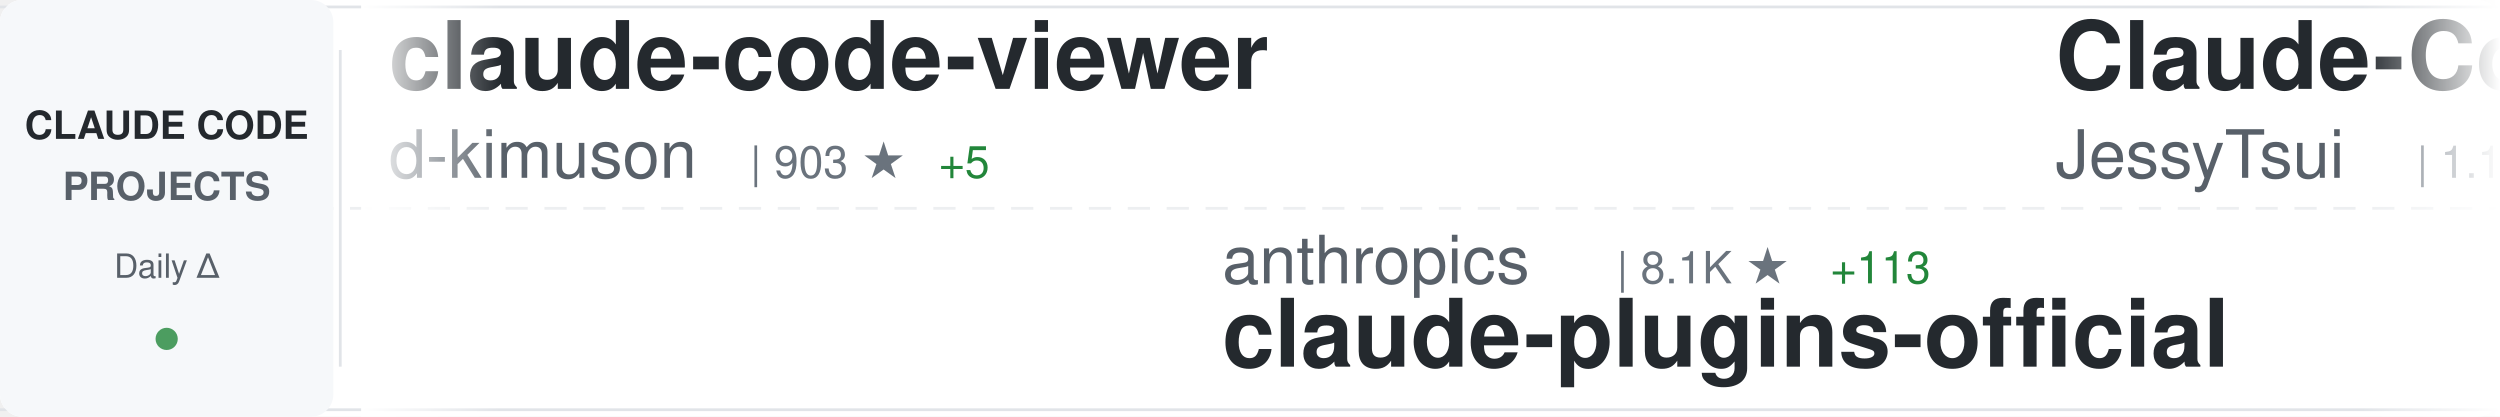
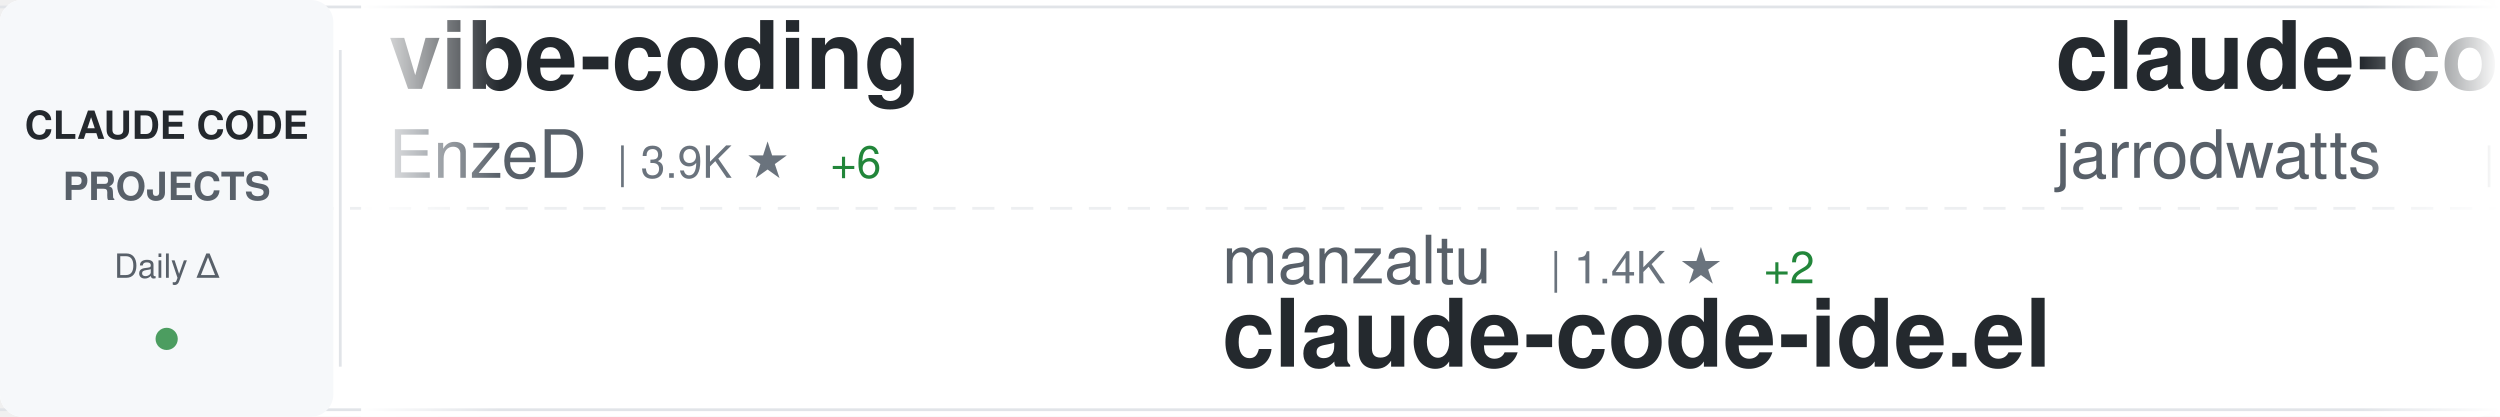
<svg xmlns="http://www.w3.org/2000/svg" width="900" height="150">
  <defs>
    <linearGradient id="awesomeLeftFade" x1="0%" y1="0%" x2="100%" y2="0%">
      <stop offset="0%" style="stop-color:#ffffff;stop-opacity:1" />
      <stop offset="100%" style="stop-color:#ffffff;stop-opacity:0" />
    </linearGradient>
    <linearGradient id="awesomeRightFade" x1="0%" y1="0%" x2="100%" y2="0%">
      <stop offset="0%" style="stop-color:#ffffff;stop-opacity:0" />
      <stop offset="100%" style="stop-color:#ffffff;stop-opacity:1" />
    </linearGradient>
  </defs>
  <rect width="900" height="150" fill="#ffffff" rx="8" />
  <rect x="0" y="2" width="900" height="1" fill="#e1e4e8" />
  <rect x="0" y="147" width="900" height="1" fill="#e1e4e8" />
  <line x1="0" y1="75" x2="900" y2="75" stroke="#e1e4e8" stroke-width="1" stroke-dasharray="8 6" opacity="0.6" />
  <rect x="0" y="0" width="120" height="150" fill="#f6f8fa" rx="8" />
  <text x="60" y="50" font-family="-apple-system, BlinkMacSystemFont, 'Segoe UI', Helvetica, Arial, sans-serif" font-size="14" font-weight="600" fill="#24292e" text-anchor="middle">CLAUDE CODE</text>
  <text x="60" y="72" font-family="-apple-system, BlinkMacSystemFont, 'Segoe UI', Helvetica, Arial, sans-serif" font-size="14" font-weight="600" fill="#586069" text-anchor="middle">PROJECTS</text>
  <text x="60" y="100" font-family="-apple-system, BlinkMacSystemFont, 'Segoe UI', Helvetica, Arial, sans-serif" font-size="12" font-weight="500" fill="#586069" text-anchor="middle">Daily Δ</text>
  <circle cx="60" cy="122" r="4" fill="#22863a" opacity="0.8" />
  <rect x="122" y="18" width="1" height="114" fill="#e1e4e8" />
  <clipPath id="awesomeTickerClip">
    <rect x="130" y="0" width="770" height="150" />
  </clipPath>
  <g clip-path="url(#awesomeTickerClip)">
    <g id="awesomeTickerItems">
      <animateTransform attributeName="transform" attributeType="XML" type="translate" from="0 0" to="-3000 0" dur="54s" repeatCount="indefinite" />
      <g transform="translate(0, 0)">
-         <text x="140" y="32" font-family="-apple-system, BlinkMacSystemFont, 'Segoe UI', Helvetica, Arial, sans-serif" font-size="34" font-weight="600" fill="#24292e">claude-code-viewer</text>
-         <text x="140" y="64" font-family="-apple-system, BlinkMacSystemFont, 'Segoe UI', Helvetica, Arial, sans-serif" font-size="24" font-weight="400" fill="#586069">d-kimuson</text>
-         <text x="270" y="64" font-family="-apple-system, BlinkMacSystemFont, 'Segoe UI', Helvetica, Arial, sans-serif" font-size="16" font-weight="500" fill="#6a737d">| 903 ★</text>
-         <text x="338" y="64" font-family="-apple-system, BlinkMacSystemFont, 'Segoe UI', Helvetica, Arial, sans-serif" font-size="16" font-weight="500" fill="#22863a"> +5</text>
+         <text x="140" y="32" font-family="-apple-system, BlinkMacSystemFont, 'Segoe UI', Helvetica, Arial, sans-serif" font-size="34" font-weight="600" fill="#24292e">vibe-coding</text>
+         <text x="140" y="64" font-family="-apple-system, BlinkMacSystemFont, 'Segoe UI', Helvetica, Arial, sans-serif" font-size="24" font-weight="400" fill="#586069">EnzeD</text>
+         <text x="222" y="64" font-family="-apple-system, BlinkMacSystemFont, 'Segoe UI', Helvetica, Arial, sans-serif" font-size="16" font-weight="500" fill="#6a737d">| 3.9K ★</text>
+         <text x="299" y="64" font-family="-apple-system, BlinkMacSystemFont, 'Segoe UI', Helvetica, Arial, sans-serif" font-size="16" font-weight="500" fill="#22863a"> +6</text>
      </g>
      <g transform="translate(300, 0)">
-         <text x="140" y="102" font-family="-apple-system, BlinkMacSystemFont, 'Segoe UI', Helvetica, Arial, sans-serif" font-size="24" font-weight="400" fill="#586069">anthropics</text>
-         <text x="282" y="102" font-family="-apple-system, BlinkMacSystemFont, 'Segoe UI', Helvetica, Arial, sans-serif" font-size="16" font-weight="500" fill="#6a737d">| 8.1K ★</text>
-         <text x="359" y="102" font-family="-apple-system, BlinkMacSystemFont, 'Segoe UI', Helvetica, Arial, sans-serif" font-size="16" font-weight="500" fill="#22863a"> +113</text>
-         <text x="140" y="132" font-family="-apple-system, BlinkMacSystemFont, 'Segoe UI', Helvetica, Arial, sans-serif" font-size="34" font-weight="600" fill="#24292e">claude-plugins-official</text>
+         <text x="140" y="102" font-family="-apple-system, BlinkMacSystemFont, 'Segoe UI', Helvetica, Arial, sans-serif" font-size="24" font-weight="400" fill="#586069">manzaltu</text>
+         <text x="258" y="102" font-family="-apple-system, BlinkMacSystemFont, 'Segoe UI', Helvetica, Arial, sans-serif" font-size="16" font-weight="500" fill="#6a737d">| 1.4K ★</text>
+         <text x="335" y="102" font-family="-apple-system, BlinkMacSystemFont, 'Segoe UI', Helvetica, Arial, sans-serif" font-size="16" font-weight="500" fill="#22863a"> +2</text>
+         <text x="140" y="132" font-family="-apple-system, BlinkMacSystemFont, 'Segoe UI', Helvetica, Arial, sans-serif" font-size="34" font-weight="600" fill="#24292e">claude-code-ide.el</text>
      </g>
      <g transform="translate(600, 0)">
-         <text x="140" y="32" font-family="-apple-system, BlinkMacSystemFont, 'Segoe UI', Helvetica, Arial, sans-serif" font-size="34" font-weight="600" fill="#24292e">Claude-Code-Remote</text>
-         <text x="140" y="64" font-family="-apple-system, BlinkMacSystemFont, 'Segoe UI', Helvetica, Arial, sans-serif" font-size="24" font-weight="400" fill="#586069">JessyTsui</text>
-         <text x="270" y="64" font-family="-apple-system, BlinkMacSystemFont, 'Segoe UI', Helvetica, Arial, sans-serif" font-size="16" font-weight="500" fill="#6a737d">| 1.1K ★</text>
-         <text x="347" y="64" font-family="-apple-system, BlinkMacSystemFont, 'Segoe UI', Helvetica, Arial, sans-serif" font-size="16" font-weight="500" fill="#22863a"> +4</text>
+         <text x="140" y="32" font-family="-apple-system, BlinkMacSystemFont, 'Segoe UI', Helvetica, Arial, sans-serif" font-size="34" font-weight="600" fill="#24292e">claude-code-config</text>
+         <text x="140" y="64" font-family="-apple-system, BlinkMacSystemFont, 'Segoe UI', Helvetica, Arial, sans-serif" font-size="24" font-weight="400" fill="#586069">jarrodwatts</text>
+         <text x="294" y="64" font-family="-apple-system, BlinkMacSystemFont, 'Segoe UI', Helvetica, Arial, sans-serif" font-size="16" font-weight="500" fill="#6a737d">| 944 ★</text>
+         <text x="362" y="64" font-family="-apple-system, BlinkMacSystemFont, 'Segoe UI', Helvetica, Arial, sans-serif" font-size="16" font-weight="500" fill="#22863a"> +2</text>
      </g>
      <g transform="translate(900, 0)">
-         <text x="140" y="102" font-family="-apple-system, BlinkMacSystemFont, 'Segoe UI', Helvetica, Arial, sans-serif" font-size="24" font-weight="400" fill="#586069">Cranot</text>
-         <text x="234" y="102" font-family="-apple-system, BlinkMacSystemFont, 'Segoe UI', Helvetica, Arial, sans-serif" font-size="16" font-weight="500" fill="#6a737d">| 2.4K ★</text>
-         <text x="311" y="102" font-family="-apple-system, BlinkMacSystemFont, 'Segoe UI', Helvetica, Arial, sans-serif" font-size="16" font-weight="500" fill="#22863a"> +4</text>
-         <text x="140" y="132" font-family="-apple-system, BlinkMacSystemFont, 'Segoe UI', Helvetica, Arial, sans-serif" font-size="34" font-weight="600" fill="#24292e">claude-code-guide</text>
+         <text x="140" y="102" font-family="-apple-system, BlinkMacSystemFont, 'Segoe UI', Helvetica, Arial, sans-serif" font-size="24" font-weight="400" fill="#586069">ChrisWiles</text>
+         <text x="282" y="102" font-family="-apple-system, BlinkMacSystemFont, 'Segoe UI', Helvetica, Arial, sans-serif" font-size="16" font-weight="500" fill="#6a737d">| 5.4K ★</text>
+         <text x="359" y="102" font-family="-apple-system, BlinkMacSystemFont, 'Segoe UI', Helvetica, Arial, sans-serif" font-size="16" font-weight="500" fill="#22863a"> +6</text>
+         <text x="140" y="132" font-family="-apple-system, BlinkMacSystemFont, 'Segoe UI', Helvetica, Arial, sans-serif" font-size="34" font-weight="600" fill="#24292e">claude-code-showcase</text>
      </g>
      <g transform="translate(1200, 0)">
-         <text x="140" y="32" font-family="-apple-system, BlinkMacSystemFont, 'Segoe UI', Helvetica, Arial, sans-serif" font-size="34" font-weight="600" fill="#24292e">claude-code</text>
-         <text x="140" y="64" font-family="-apple-system, BlinkMacSystemFont, 'Segoe UI', Helvetica, Arial, sans-serif" font-size="24" font-weight="400" fill="#586069">laravel</text>
-         <text x="246" y="64" font-family="-apple-system, BlinkMacSystemFont, 'Segoe UI', Helvetica, Arial, sans-serif" font-size="16" font-weight="500" fill="#6a737d">| 500 ★</text>
-         <text x="314" y="64" font-family="-apple-system, BlinkMacSystemFont, 'Segoe UI', Helvetica, Arial, sans-serif" font-size="16" font-weight="500" fill="#22863a"> +1</text>
+         <text x="140" y="32" font-family="-apple-system, BlinkMacSystemFont, 'Segoe UI', Helvetica, Arial, sans-serif" font-size="34" font-weight="600" fill="#24292e">Personal_AI_Infrastructu...</text>
+         <text x="140" y="64" font-family="-apple-system, BlinkMacSystemFont, 'Segoe UI', Helvetica, Arial, sans-serif" font-size="24" font-weight="400" fill="#586069">danielmiessler</text>
+         <text x="330" y="64" font-family="-apple-system, BlinkMacSystemFont, 'Segoe UI', Helvetica, Arial, sans-serif" font-size="16" font-weight="500" fill="#6a737d">| 9.0K ★</text>
+         <text x="407" y="64" font-family="-apple-system, BlinkMacSystemFont, 'Segoe UI', Helvetica, Arial, sans-serif" font-size="16" font-weight="500" fill="#22863a"> +46</text>
      </g>
      <g transform="translate(1500, 0)">
-         <text x="140" y="102" font-family="-apple-system, BlinkMacSystemFont, 'Segoe UI', Helvetica, Arial, sans-serif" font-size="24" font-weight="400" fill="#586069">disler</text>
-         <text x="234" y="102" font-family="-apple-system, BlinkMacSystemFont, 'Segoe UI', Helvetica, Arial, sans-serif" font-size="16" font-weight="500" fill="#6a737d">| 1.2K ★</text>
-         <text x="311" y="102" font-family="-apple-system, BlinkMacSystemFont, 'Segoe UI', Helvetica, Arial, sans-serif" font-size="16" font-weight="500" fill="#22863a"> +10</text>
-         <text x="140" y="132" font-family="-apple-system, BlinkMacSystemFont, 'Segoe UI', Helvetica, Arial, sans-serif" font-size="34" font-weight="600" fill="#24292e">claude-code-hooks-multi-...</text>
+         <text x="140" y="102" font-family="-apple-system, BlinkMacSystemFont, 'Segoe UI', Helvetica, Arial, sans-serif" font-size="24" font-weight="400" fill="#586069">musistudio</text>
+         <text x="282" y="102" font-family="-apple-system, BlinkMacSystemFont, 'Segoe UI', Helvetica, Arial, sans-serif" font-size="16" font-weight="500" fill="#6a737d">| 28.2K ★</text>
+         <text x="368" y="102" font-family="-apple-system, BlinkMacSystemFont, 'Segoe UI', Helvetica, Arial, sans-serif" font-size="16" font-weight="500" fill="#22863a"> +42</text>
+         <text x="140" y="132" font-family="-apple-system, BlinkMacSystemFont, 'Segoe UI', Helvetica, Arial, sans-serif" font-size="34" font-weight="600" fill="#24292e">claude-code-router</text>
      </g>
      <g transform="translate(1800, 0)">
-         <text x="140" y="32" font-family="-apple-system, BlinkMacSystemFont, 'Segoe UI', Helvetica, Arial, sans-serif" font-size="34" font-weight="600" fill="#24292e">claude-code-transcripts</text>
-         <text x="140" y="64" font-family="-apple-system, BlinkMacSystemFont, 'Segoe UI', Helvetica, Arial, sans-serif" font-size="24" font-weight="400" fill="#586069">simonw</text>
-         <text x="234" y="64" font-family="-apple-system, BlinkMacSystemFont, 'Segoe UI', Helvetica, Arial, sans-serif" font-size="16" font-weight="500" fill="#6a737d">| 1.0K ★</text>
-         <text x="311" y="64" font-family="-apple-system, BlinkMacSystemFont, 'Segoe UI', Helvetica, Arial, sans-serif" font-size="16" font-weight="500" fill="#22863a"> +3</text>
+         <text x="140" y="32" font-family="-apple-system, BlinkMacSystemFont, 'Segoe UI', Helvetica, Arial, sans-serif" font-size="34" font-weight="600" fill="#24292e">CLIProxyAPI</text>
+         <text x="140" y="64" font-family="-apple-system, BlinkMacSystemFont, 'Segoe UI', Helvetica, Arial, sans-serif" font-size="24" font-weight="400" fill="#586069">router-for-me</text>
+         <text x="318" y="64" font-family="-apple-system, BlinkMacSystemFont, 'Segoe UI', Helvetica, Arial, sans-serif" font-size="16" font-weight="500" fill="#6a737d">| 11.2K ★</text>
+         <text x="404" y="64" font-family="-apple-system, BlinkMacSystemFont, 'Segoe UI', Helvetica, Arial, sans-serif" font-size="16" font-weight="500" fill="#22863a"> +97</text>
      </g>
      <g transform="translate(2100, 0)">
-         <text x="140" y="102" font-family="-apple-system, BlinkMacSystemFont, 'Segoe UI', Helvetica, Arial, sans-serif" font-size="24" font-weight="400" fill="#586069">opactorai</text>
-         <text x="270" y="102" font-family="-apple-system, BlinkMacSystemFont, 'Segoe UI', Helvetica, Arial, sans-serif" font-size="16" font-weight="500" fill="#6a737d">| 3.7K ★</text>
-         <text x="347" y="102" font-family="-apple-system, BlinkMacSystemFont, 'Segoe UI', Helvetica, Arial, sans-serif" font-size="16" font-weight="500" fill="#22863a"> +3</text>
-         <text x="140" y="132" font-family="-apple-system, BlinkMacSystemFont, 'Segoe UI', Helvetica, Arial, sans-serif" font-size="34" font-weight="600" fill="#24292e">Claudable</text>
+         <text x="140" y="102" font-family="-apple-system, BlinkMacSystemFont, 'Segoe UI', Helvetica, Arial, sans-serif" font-size="24" font-weight="400" fill="#586069">darcyegb</text>
+         <text x="258" y="102" font-family="-apple-system, BlinkMacSystemFont, 'Segoe UI', Helvetica, Arial, sans-serif" font-size="16" font-weight="500" fill="#6a737d">| 561 ★</text>
+         <text x="326" y="102" font-family="-apple-system, BlinkMacSystemFont, 'Segoe UI', Helvetica, Arial, sans-serif" font-size="16" font-weight="500" fill="#22863a"> +1</text>
+         <text x="140" y="132" font-family="-apple-system, BlinkMacSystemFont, 'Segoe UI', Helvetica, Arial, sans-serif" font-size="34" font-weight="600" fill="#24292e">ClaudeCodeAgents</text>
      </g>
      <g transform="translate(2400, 0)">
-         <text x="140" y="32" font-family="-apple-system, BlinkMacSystemFont, 'Segoe UI', Helvetica, Arial, sans-serif" font-size="34" font-weight="600" fill="#24292e">wechat-bot</text>
-         <text x="140" y="64" font-family="-apple-system, BlinkMacSystemFont, 'Segoe UI', Helvetica, Arial, sans-serif" font-size="24" font-weight="400" fill="#586069">cixingguangming55555</text>
-         <text x="402" y="64" font-family="-apple-system, BlinkMacSystemFont, 'Segoe UI', Helvetica, Arial, sans-serif" font-size="16" font-weight="500" fill="#6a737d">| 2.5K ★</text>
+         <text x="140" y="32" font-family="-apple-system, BlinkMacSystemFont, 'Segoe UI', Helvetica, Arial, sans-serif" font-size="34" font-weight="600" fill="#24292e">claude-code-proxy</text>
+         <text x="140" y="64" font-family="-apple-system, BlinkMacSystemFont, 'Segoe UI', Helvetica, Arial, sans-serif" font-size="24" font-weight="400" fill="#586069">1rgs</text>
+         <text x="210" y="64" font-family="-apple-system, BlinkMacSystemFont, 'Segoe UI', Helvetica, Arial, sans-serif" font-size="16" font-weight="500" fill="#6a737d">| 3.1K ★</text>
+         <text x="287" y="64" font-family="-apple-system, BlinkMacSystemFont, 'Segoe UI', Helvetica, Arial, sans-serif" font-size="16" font-weight="500" fill="#22863a"> +5</text>
      </g>
      <g transform="translate(2700, 0)">
-         <text x="140" y="102" font-family="-apple-system, BlinkMacSystemFont, 'Segoe UI', Helvetica, Arial, sans-serif" font-size="24" font-weight="400" fill="#586069">anthropics</text>
-         <text x="282" y="102" font-family="-apple-system, BlinkMacSystemFont, 'Segoe UI', Helvetica, Arial, sans-serif" font-size="16" font-weight="500" fill="#6a737d">| 1.5K ★</text>
-         <text x="359" y="102" font-family="-apple-system, BlinkMacSystemFont, 'Segoe UI', Helvetica, Arial, sans-serif" font-size="16" font-weight="500" fill="#22863a"> +8</text>
-         <text x="140" y="132" font-family="-apple-system, BlinkMacSystemFont, 'Segoe UI', Helvetica, Arial, sans-serif" font-size="34" font-weight="600" fill="#24292e">claude-agent-sdk-demos</text>
+         <text x="140" y="102" font-family="-apple-system, BlinkMacSystemFont, 'Segoe UI', Helvetica, Arial, sans-serif" font-size="24" font-weight="400" fill="#586069">winfunc</text>
+         <text x="246" y="102" font-family="-apple-system, BlinkMacSystemFont, 'Segoe UI', Helvetica, Arial, sans-serif" font-size="16" font-weight="500" fill="#6a737d">| 20.6K ★</text>
+         <text x="332" y="102" font-family="-apple-system, BlinkMacSystemFont, 'Segoe UI', Helvetica, Arial, sans-serif" font-size="16" font-weight="500" fill="#22863a"> +16</text>
+         <text x="140" y="132" font-family="-apple-system, BlinkMacSystemFont, 'Segoe UI', Helvetica, Arial, sans-serif" font-size="34" font-weight="600" fill="#24292e">opcode</text>
      </g>
      <g transform="translate(3000, 0)">
-         <text x="140" y="32" font-family="-apple-system, BlinkMacSystemFont, 'Segoe UI', Helvetica, Arial, sans-serif" font-size="34" font-weight="600" fill="#24292e">claude-code-viewer</text>
-         <text x="140" y="64" font-family="-apple-system, BlinkMacSystemFont, 'Segoe UI', Helvetica, Arial, sans-serif" font-size="24" font-weight="400" fill="#586069">d-kimuson</text>
-         <text x="270" y="64" font-family="-apple-system, BlinkMacSystemFont, 'Segoe UI', Helvetica, Arial, sans-serif" font-size="16" font-weight="500" fill="#6a737d">| 903 ★</text>
-         <text x="338" y="64" font-family="-apple-system, BlinkMacSystemFont, 'Segoe UI', Helvetica, Arial, sans-serif" font-size="16" font-weight="500" fill="#22863a"> +5</text>
+         <text x="140" y="32" font-family="-apple-system, BlinkMacSystemFont, 'Segoe UI', Helvetica, Arial, sans-serif" font-size="34" font-weight="600" fill="#24292e">vibe-coding</text>
+         <text x="140" y="64" font-family="-apple-system, BlinkMacSystemFont, 'Segoe UI', Helvetica, Arial, sans-serif" font-size="24" font-weight="400" fill="#586069">EnzeD</text>
+         <text x="222" y="64" font-family="-apple-system, BlinkMacSystemFont, 'Segoe UI', Helvetica, Arial, sans-serif" font-size="16" font-weight="500" fill="#6a737d">| 3.9K ★</text>
+         <text x="299" y="64" font-family="-apple-system, BlinkMacSystemFont, 'Segoe UI', Helvetica, Arial, sans-serif" font-size="16" font-weight="500" fill="#22863a"> +6</text>
      </g>
      <g transform="translate(3300, 0)">
-         <text x="140" y="102" font-family="-apple-system, BlinkMacSystemFont, 'Segoe UI', Helvetica, Arial, sans-serif" font-size="24" font-weight="400" fill="#586069">anthropics</text>
-         <text x="282" y="102" font-family="-apple-system, BlinkMacSystemFont, 'Segoe UI', Helvetica, Arial, sans-serif" font-size="16" font-weight="500" fill="#6a737d">| 8.1K ★</text>
-         <text x="359" y="102" font-family="-apple-system, BlinkMacSystemFont, 'Segoe UI', Helvetica, Arial, sans-serif" font-size="16" font-weight="500" fill="#22863a"> +113</text>
-         <text x="140" y="132" font-family="-apple-system, BlinkMacSystemFont, 'Segoe UI', Helvetica, Arial, sans-serif" font-size="34" font-weight="600" fill="#24292e">claude-plugins-official</text>
+         <text x="140" y="102" font-family="-apple-system, BlinkMacSystemFont, 'Segoe UI', Helvetica, Arial, sans-serif" font-size="24" font-weight="400" fill="#586069">manzaltu</text>
+         <text x="258" y="102" font-family="-apple-system, BlinkMacSystemFont, 'Segoe UI', Helvetica, Arial, sans-serif" font-size="16" font-weight="500" fill="#6a737d">| 1.4K ★</text>
+         <text x="335" y="102" font-family="-apple-system, BlinkMacSystemFont, 'Segoe UI', Helvetica, Arial, sans-serif" font-size="16" font-weight="500" fill="#22863a"> +2</text>
+         <text x="140" y="132" font-family="-apple-system, BlinkMacSystemFont, 'Segoe UI', Helvetica, Arial, sans-serif" font-size="34" font-weight="600" fill="#24292e">claude-code-ide.el</text>
      </g>
      <g transform="translate(3600, 0)">
-         <text x="140" y="32" font-family="-apple-system, BlinkMacSystemFont, 'Segoe UI', Helvetica, Arial, sans-serif" font-size="34" font-weight="600" fill="#24292e">Claude-Code-Remote</text>
-         <text x="140" y="64" font-family="-apple-system, BlinkMacSystemFont, 'Segoe UI', Helvetica, Arial, sans-serif" font-size="24" font-weight="400" fill="#586069">JessyTsui</text>
-         <text x="270" y="64" font-family="-apple-system, BlinkMacSystemFont, 'Segoe UI', Helvetica, Arial, sans-serif" font-size="16" font-weight="500" fill="#6a737d">| 1.1K ★</text>
-         <text x="347" y="64" font-family="-apple-system, BlinkMacSystemFont, 'Segoe UI', Helvetica, Arial, sans-serif" font-size="16" font-weight="500" fill="#22863a"> +4</text>
+         <text x="140" y="32" font-family="-apple-system, BlinkMacSystemFont, 'Segoe UI', Helvetica, Arial, sans-serif" font-size="34" font-weight="600" fill="#24292e">claude-code-config</text>
+         <text x="140" y="64" font-family="-apple-system, BlinkMacSystemFont, 'Segoe UI', Helvetica, Arial, sans-serif" font-size="24" font-weight="400" fill="#586069">jarrodwatts</text>
+         <text x="294" y="64" font-family="-apple-system, BlinkMacSystemFont, 'Segoe UI', Helvetica, Arial, sans-serif" font-size="16" font-weight="500" fill="#6a737d">| 944 ★</text>
+         <text x="362" y="64" font-family="-apple-system, BlinkMacSystemFont, 'Segoe UI', Helvetica, Arial, sans-serif" font-size="16" font-weight="500" fill="#22863a"> +2</text>
      </g>
      <g transform="translate(3900, 0)">
-         <text x="140" y="102" font-family="-apple-system, BlinkMacSystemFont, 'Segoe UI', Helvetica, Arial, sans-serif" font-size="24" font-weight="400" fill="#586069">Cranot</text>
-         <text x="234" y="102" font-family="-apple-system, BlinkMacSystemFont, 'Segoe UI', Helvetica, Arial, sans-serif" font-size="16" font-weight="500" fill="#6a737d">| 2.4K ★</text>
-         <text x="311" y="102" font-family="-apple-system, BlinkMacSystemFont, 'Segoe UI', Helvetica, Arial, sans-serif" font-size="16" font-weight="500" fill="#22863a"> +4</text>
-         <text x="140" y="132" font-family="-apple-system, BlinkMacSystemFont, 'Segoe UI', Helvetica, Arial, sans-serif" font-size="34" font-weight="600" fill="#24292e">claude-code-guide</text>
+         <text x="140" y="102" font-family="-apple-system, BlinkMacSystemFont, 'Segoe UI', Helvetica, Arial, sans-serif" font-size="24" font-weight="400" fill="#586069">ChrisWiles</text>
+         <text x="282" y="102" font-family="-apple-system, BlinkMacSystemFont, 'Segoe UI', Helvetica, Arial, sans-serif" font-size="16" font-weight="500" fill="#6a737d">| 5.4K ★</text>
+         <text x="359" y="102" font-family="-apple-system, BlinkMacSystemFont, 'Segoe UI', Helvetica, Arial, sans-serif" font-size="16" font-weight="500" fill="#22863a"> +6</text>
+         <text x="140" y="132" font-family="-apple-system, BlinkMacSystemFont, 'Segoe UI', Helvetica, Arial, sans-serif" font-size="34" font-weight="600" fill="#24292e">claude-code-showcase</text>
      </g>
    </g>
  </g>
  <rect x="130" y="0" width="50" height="150" fill="url(#awesomeLeftFade)" />
  <rect x="850" y="0" width="50" height="150" fill="url(#awesomeRightFade)" />
</svg>
